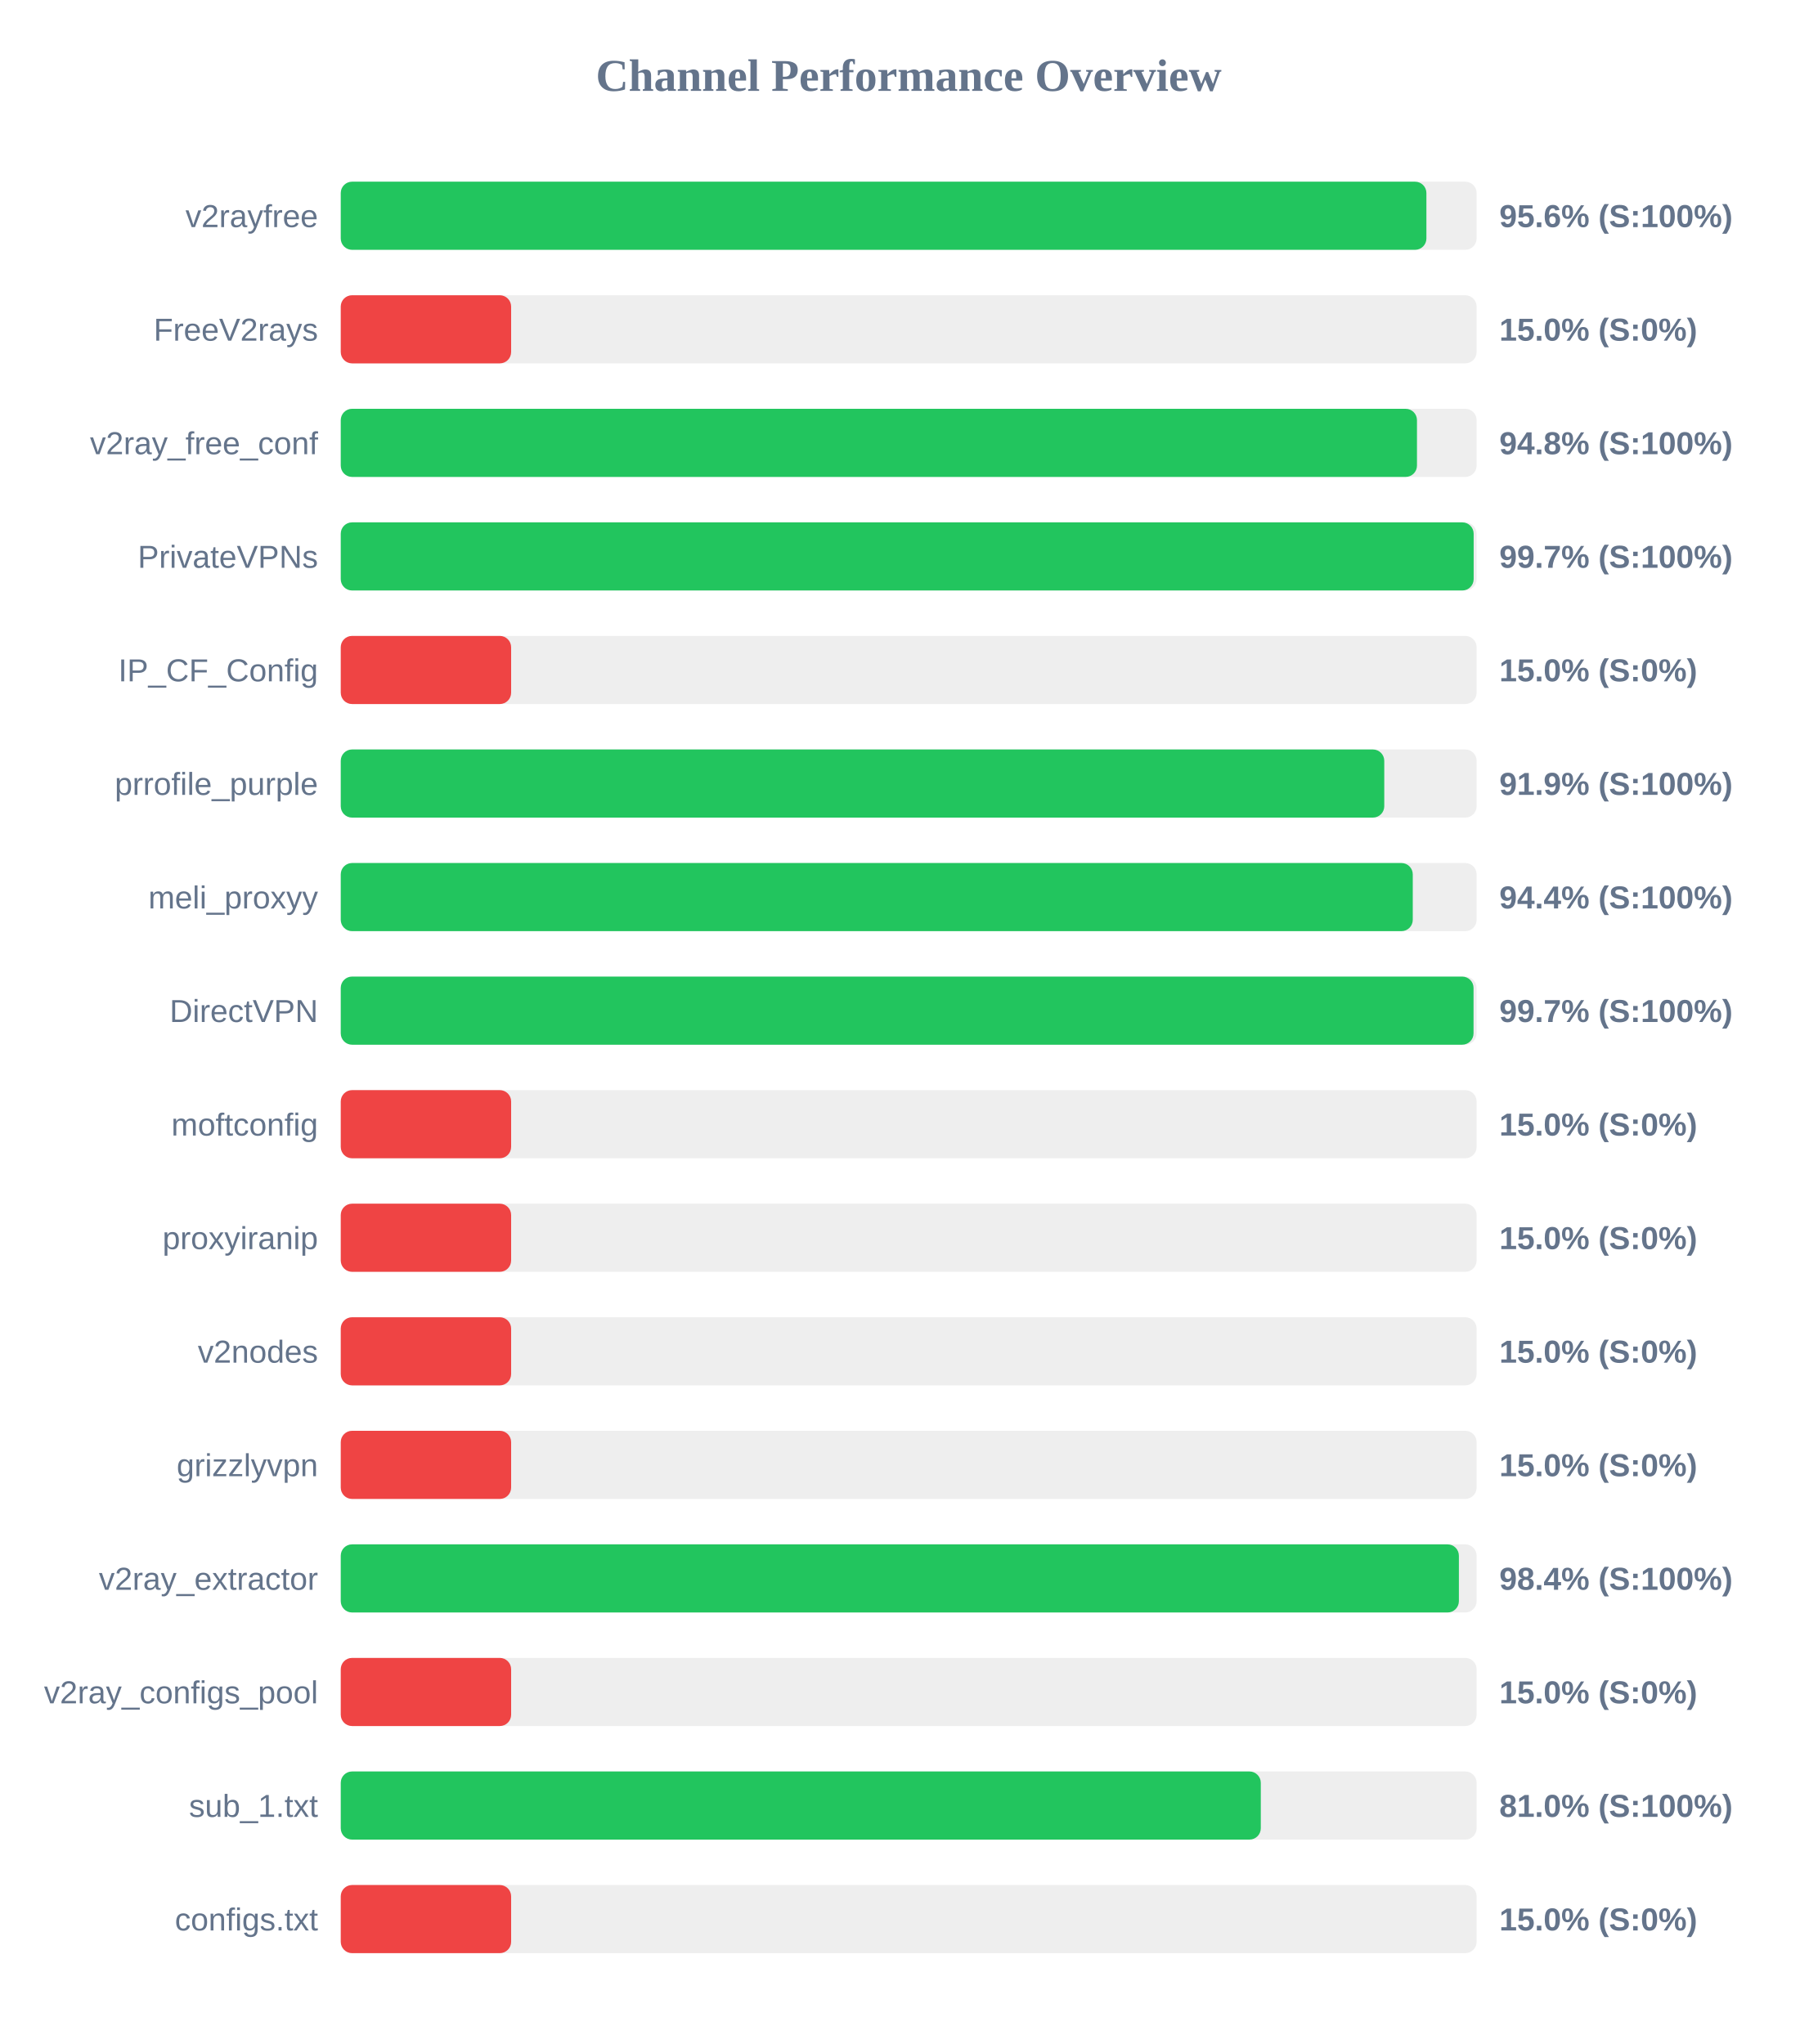
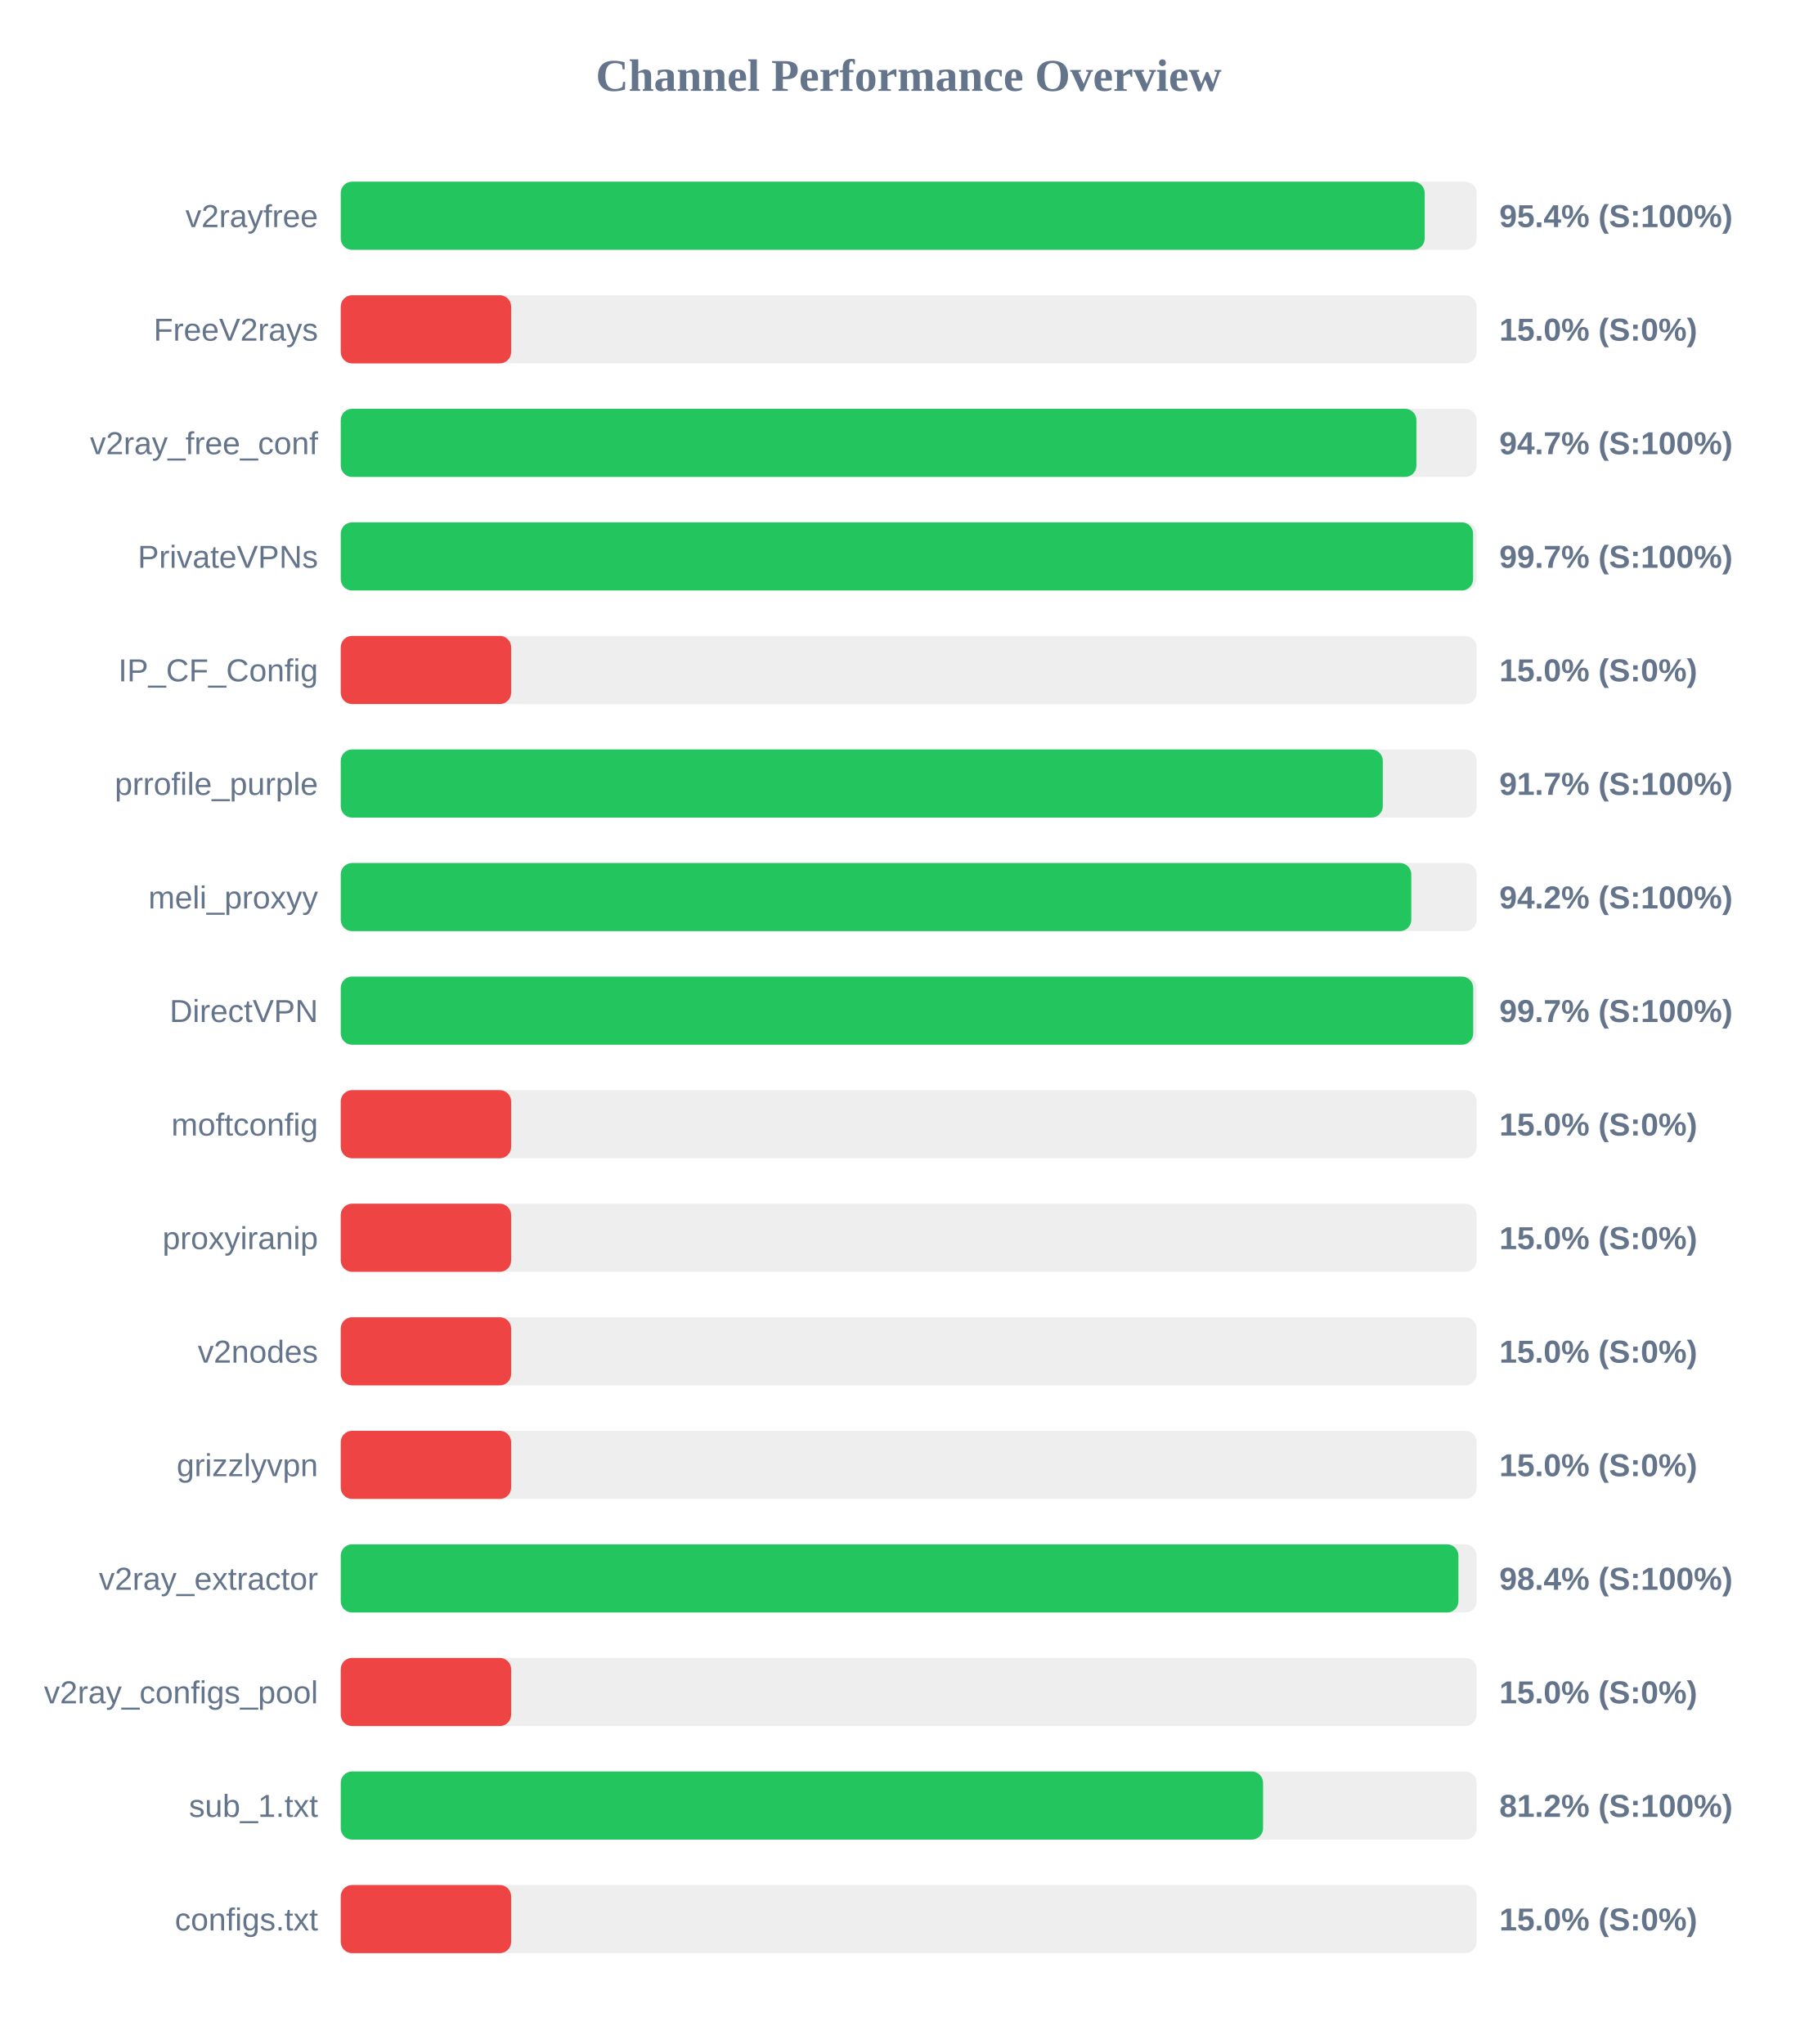
<svg xmlns="http://www.w3.org/2000/svg" width="800" height="900" version="1.1">
  <style>
        .row { font: 14px Arial; fill: #64748b; }
        .score { font: bold 14px Arial; fill: #64748b; }
    </style>
  <text x="400" y="40" text-anchor="middle" font-size="20px" font-weight="bold" fill="#64748b">Channel Performance Overview</text>
  <rect x="150" y="80" width="500" height="30" fill="#eee" rx="5" />
-   <rect x="150" y="80" width="477.9" height="30" fill="#22c55e" rx="5" />
+   <rect x="150" y="80" width="477.15" height="30" fill="#22c55e" rx="5" />
  <text x="140" y="100" text-anchor="end" class="row">v2rayfree</text>
-   <text x="660" y="100" text-anchor="start" class="score">95.6% (S:100%)</text>
+   <text x="660" y="100" text-anchor="start" class="score">95.4% (S:100%)</text>
  <rect x="150" y="130" width="500" height="30" fill="#eee" rx="5" />
  <rect x="150" y="130" width="75.0" height="30" fill="#ef4444" rx="5" />
  <text x="140" y="150" text-anchor="end" class="row">FreeV2rays</text>
  <text x="660" y="150" text-anchor="start" class="score">15.0% (S:0%)</text>
  <rect x="150" y="180" width="500" height="30" fill="#eee" rx="5" />
-   <rect x="150" y="180" width="473.75" height="30" fill="#22c55e" rx="5" />
+   <rect x="150" y="180" width="473.5" height="30" fill="#22c55e" rx="5" />
  <text x="140" y="200" text-anchor="end" class="row">v2ray_free_conf</text>
-   <text x="660" y="200" text-anchor="start" class="score">94.8% (S:100%)</text>
+   <text x="660" y="200" text-anchor="start" class="score">94.7% (S:100%)</text>
  <rect x="150" y="230" width="500" height="30" fill="#eee" rx="5" />
-   <rect x="150" y="230" width="498.7" height="30" fill="#22c55e" rx="5" />
+   <rect x="150" y="230" width="498.45" height="30" fill="#22c55e" rx="5" />
  <text x="140" y="250" text-anchor="end" class="row">PrivateVPNs</text>
  <text x="660" y="250" text-anchor="start" class="score">99.7% (S:100%)</text>
  <rect x="150" y="280" width="500" height="30" fill="#eee" rx="5" />
  <rect x="150" y="280" width="75.0" height="30" fill="#ef4444" rx="5" />
  <text x="140" y="300" text-anchor="end" class="row">IP_CF_Config</text>
  <text x="660" y="300" text-anchor="start" class="score">15.0% (S:0%)</text>
  <rect x="150" y="330" width="500" height="30" fill="#eee" rx="5" />
-   <rect x="150" y="330" width="459.35" height="30" fill="#22c55e" rx="5" />
+   <rect x="150" y="330" width="458.7" height="30" fill="#22c55e" rx="5" />
  <text x="140" y="350" text-anchor="end" class="row">prrofile_purple</text>
-   <text x="660" y="350" text-anchor="start" class="score">91.9% (S:100%)</text>
+   <text x="660" y="350" text-anchor="start" class="score">91.7% (S:100%)</text>
  <rect x="150" y="380" width="500" height="30" fill="#eee" rx="5" />
-   <rect x="150" y="380" width="471.9" height="30" fill="#22c55e" rx="5" />
+   <rect x="150" y="380" width="471.25" height="30" fill="#22c55e" rx="5" />
  <text x="140" y="400" text-anchor="end" class="row">meli_proxyy</text>
-   <text x="660" y="400" text-anchor="start" class="score">94.4% (S:100%)</text>
+   <text x="660" y="400" text-anchor="start" class="score">94.2% (S:100%)</text>
  <rect x="150" y="430" width="500" height="30" fill="#eee" rx="5" />
-   <rect x="150" y="430" width="498.65" height="30" fill="#22c55e" rx="5" />
+   <rect x="150" y="430" width="498.5" height="30" fill="#22c55e" rx="5" />
  <text x="140" y="450" text-anchor="end" class="row">DirectVPN</text>
  <text x="660" y="450" text-anchor="start" class="score">99.7% (S:100%)</text>
  <rect x="150" y="480" width="500" height="30" fill="#eee" rx="5" />
  <rect x="150" y="480" width="75.0" height="30" fill="#ef4444" rx="5" />
  <text x="140" y="500" text-anchor="end" class="row">moftconfig</text>
  <text x="660" y="500" text-anchor="start" class="score">15.0% (S:0%)</text>
  <rect x="150" y="530" width="500" height="30" fill="#eee" rx="5" />
  <rect x="150" y="530" width="75.0" height="30" fill="#ef4444" rx="5" />
  <text x="140" y="550" text-anchor="end" class="row">proxyiranip</text>
  <text x="660" y="550" text-anchor="start" class="score">15.0% (S:0%)</text>
  <rect x="150" y="580" width="500" height="30" fill="#eee" rx="5" />
  <rect x="150" y="580" width="75.0" height="30" fill="#ef4444" rx="5" />
  <text x="140" y="600" text-anchor="end" class="row">v2nodes</text>
  <text x="660" y="600" text-anchor="start" class="score">15.0% (S:0%)</text>
  <rect x="150" y="630" width="500" height="30" fill="#eee" rx="5" />
  <rect x="150" y="630" width="75.0" height="30" fill="#ef4444" rx="5" />
  <text x="140" y="650" text-anchor="end" class="row">grizzlyvpn</text>
  <text x="660" y="650" text-anchor="start" class="score">15.0% (S:0%)</text>
  <rect x="150" y="680" width="500" height="30" fill="#eee" rx="5" />
-   <rect x="150" y="680" width="492.2" height="30" fill="#22c55e" rx="5" />
+   <rect x="150" y="680" width="492.0" height="30" fill="#22c55e" rx="5" />
  <text x="140" y="700" text-anchor="end" class="row">v2ray_extractor</text>
  <text x="660" y="700" text-anchor="start" class="score">98.4% (S:100%)</text>
  <rect x="150" y="730" width="500" height="30" fill="#eee" rx="5" />
  <rect x="150" y="730" width="75.0" height="30" fill="#ef4444" rx="5" />
  <text x="140" y="750" text-anchor="end" class="row">v2ray_configs_pool</text>
  <text x="660" y="750" text-anchor="start" class="score">15.0% (S:0%)</text>
  <rect x="150" y="780" width="500" height="30" fill="#eee" rx="5" />
-   <rect x="150" y="780" width="405.0" height="30" fill="#22c55e" rx="5" />
+   <rect x="150" y="780" width="406.0" height="30" fill="#22c55e" rx="5" />
  <text x="140" y="800" text-anchor="end" class="row">sub_1.txt</text>
-   <text x="660" y="800" text-anchor="start" class="score">81.0% (S:100%)</text>
+   <text x="660" y="800" text-anchor="start" class="score">81.2% (S:100%)</text>
  <rect x="150" y="830" width="500" height="30" fill="#eee" rx="5" />
  <rect x="150" y="830" width="75.0" height="30" fill="#ef4444" rx="5" />
  <text x="140" y="850" text-anchor="end" class="row">configs.txt</text>
  <text x="660" y="850" text-anchor="start" class="score">15.0% (S:0%)</text>
</svg>
